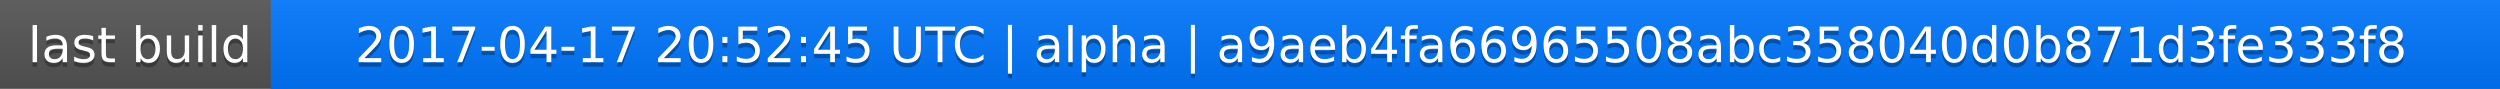
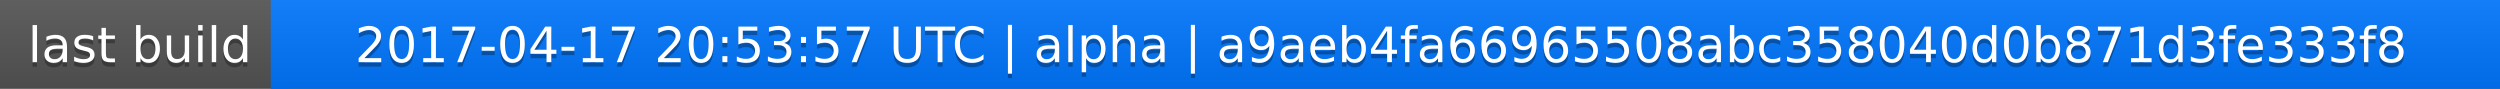
<svg xmlns="http://www.w3.org/2000/svg" width="563" height="20">
  <linearGradient id="a" x2="0" y2="100%">
    <stop offset="0" stop-color="#bbb" stop-opacity=".1" />
    <stop offset="1" stop-opacity=".1" />
  </linearGradient>
  <rect rx="0" width="563" height="20" fill="#555" />
  <rect rx="0" x="61" width="502" height="20" fill="#07f" />
  <path fill="#07f" d="M61 0h4v20h-4z" />
  <rect rx="0" width="563" height="20" fill="url(#a)" />
  <g fill="#fff" text-anchor="middle" font-family="DejaVu Sans,Verdana,Geneva,sans-serif" font-size="11">
    <text x="31.5" y="15" fill="#010101" fill-opacity=".3">last build</text>
    <text x="31.5" y="14">last build</text>
-     <text x="311" y="15" fill="#010101" fill-opacity=".3">2017-04-17 20:52:45 UTC | alpha | a9aeb4fa66965508abc358040d0b871d3fe333f8</text>
-     <text x="311" y="14">2017-04-17 20:52:45 UTC | alpha | a9aeb4fa66965508abc358040d0b871d3fe333f8</text>
+     <text x="311" y="15" fill="#010101" fill-opacity=".3">2017-04-17 20:53:57 UTC | alpha | a9aeb4fa66965508abc358040d0b871d3fe333f8</text>
+     <text x="311" y="14">2017-04-17 20:53:57 UTC | alpha | a9aeb4fa66965508abc358040d0b871d3fe333f8</text>
  </g>
</svg>
